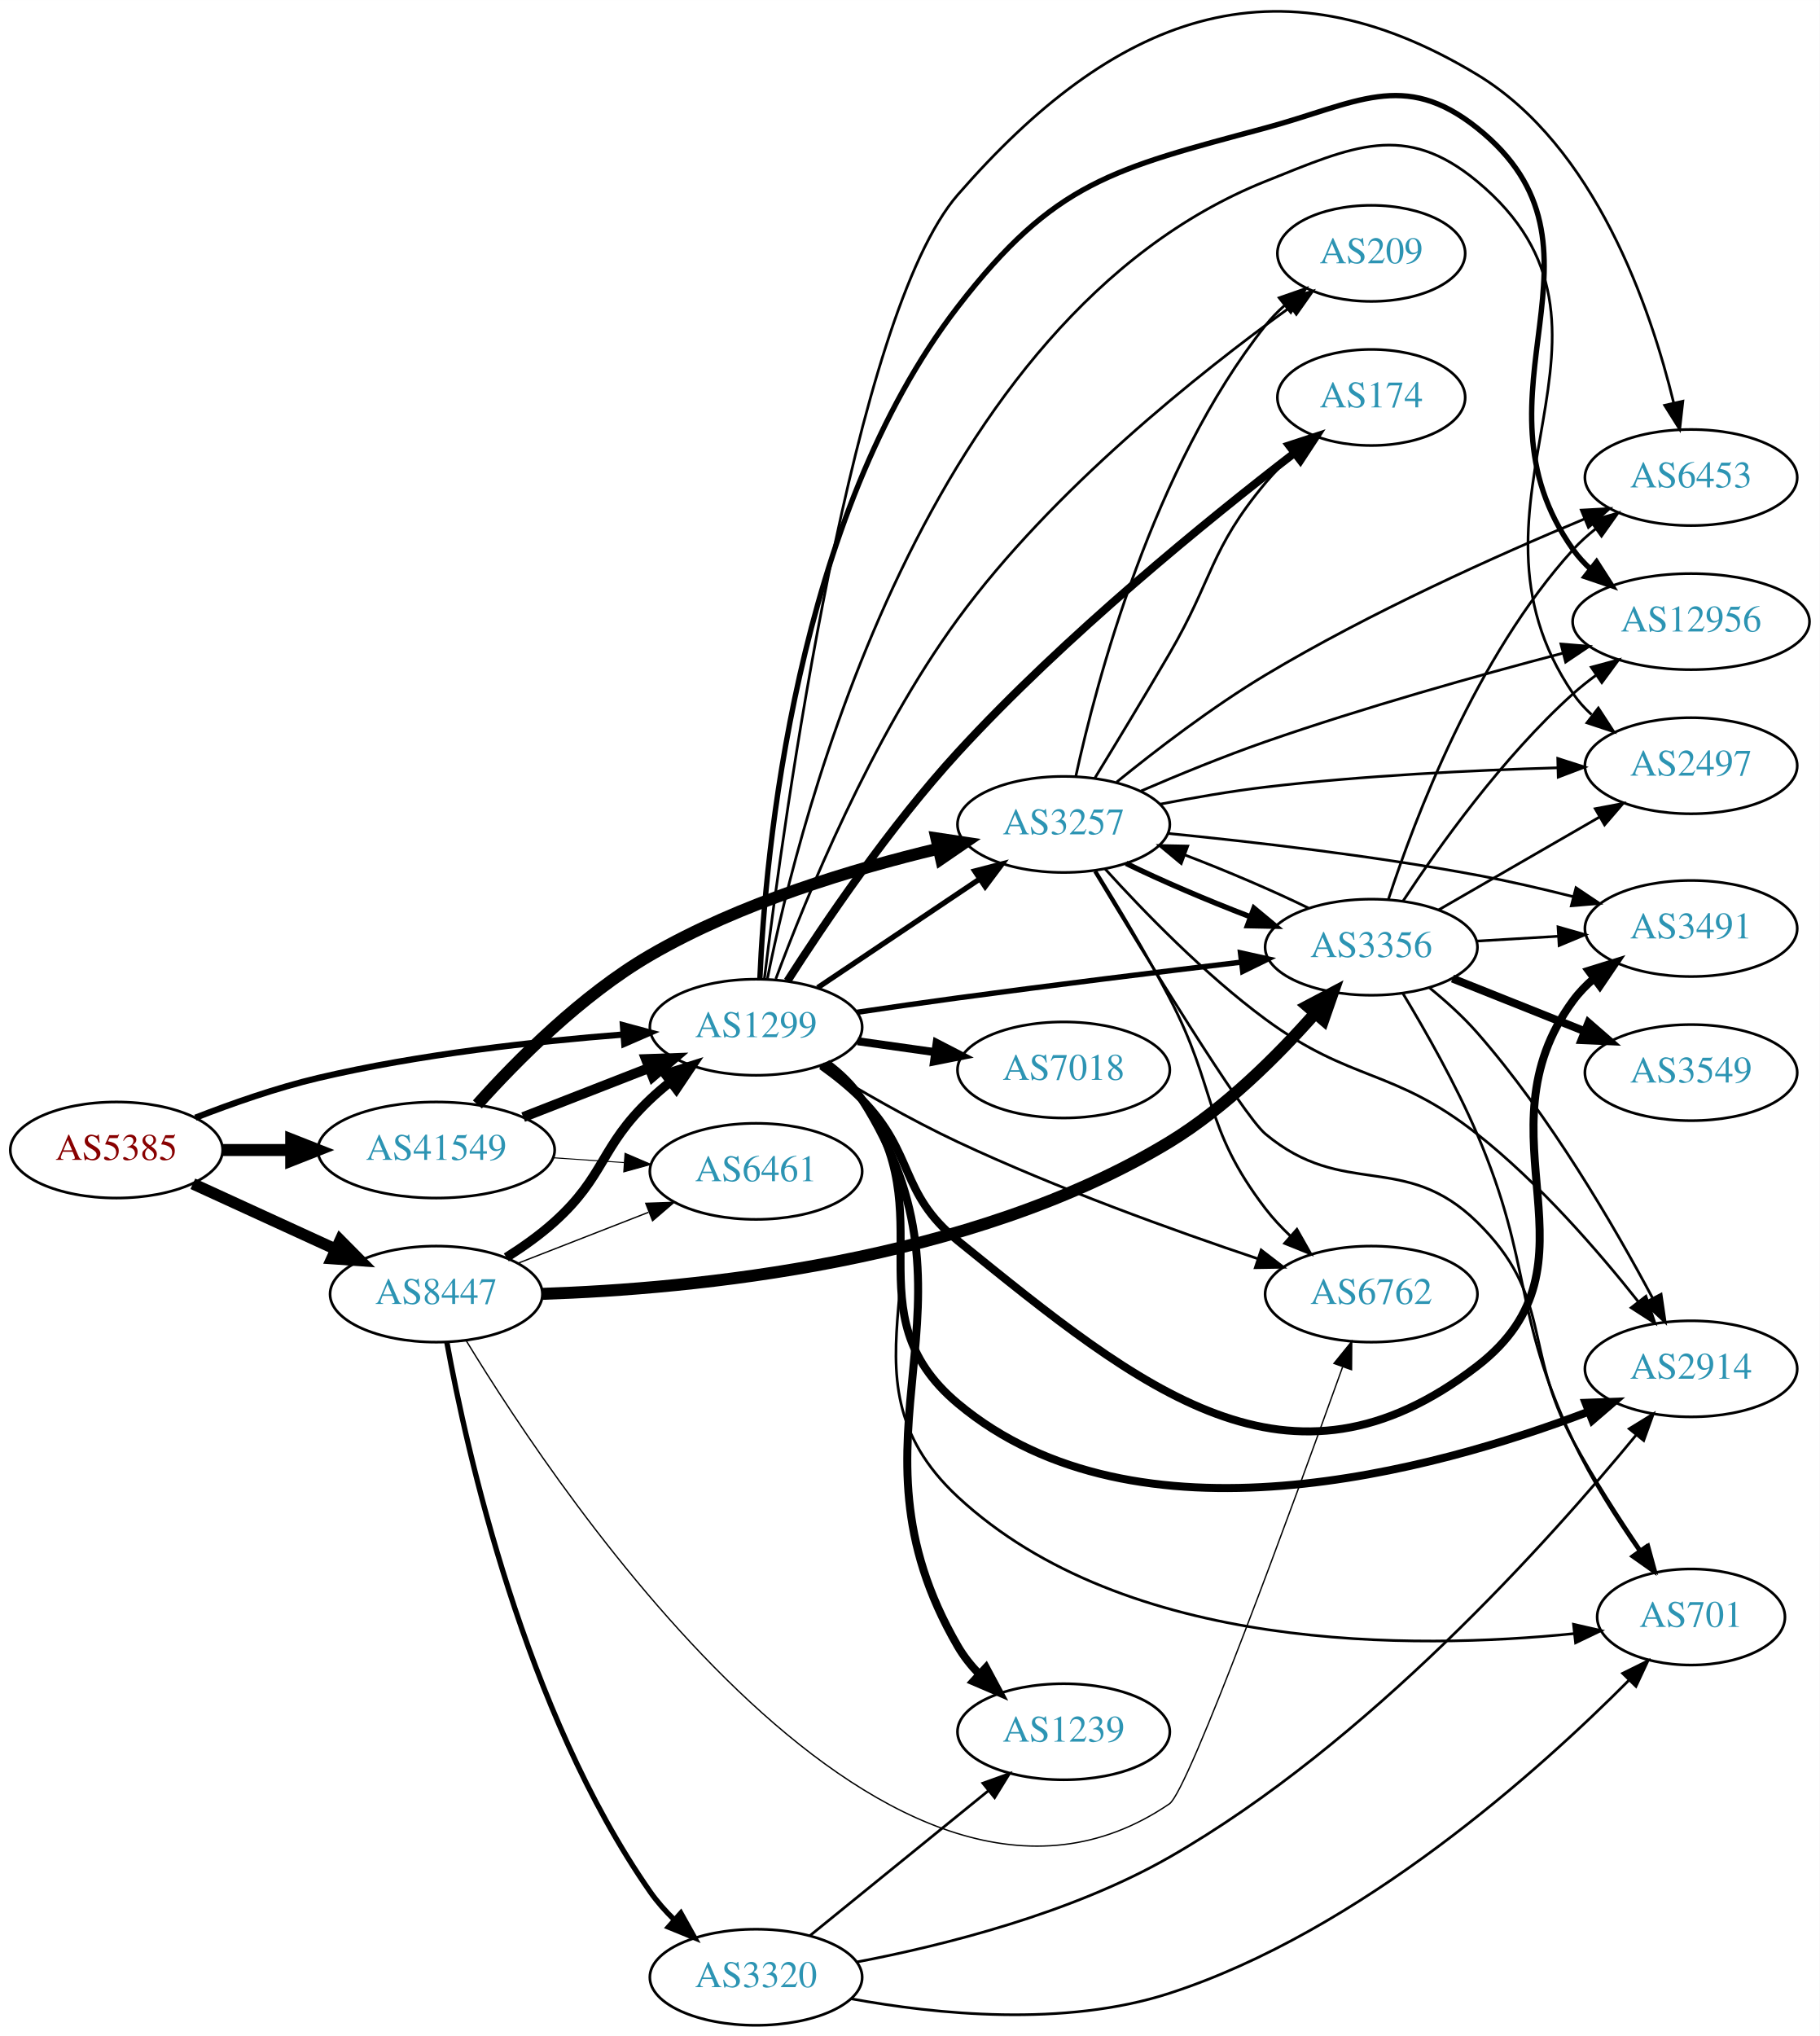
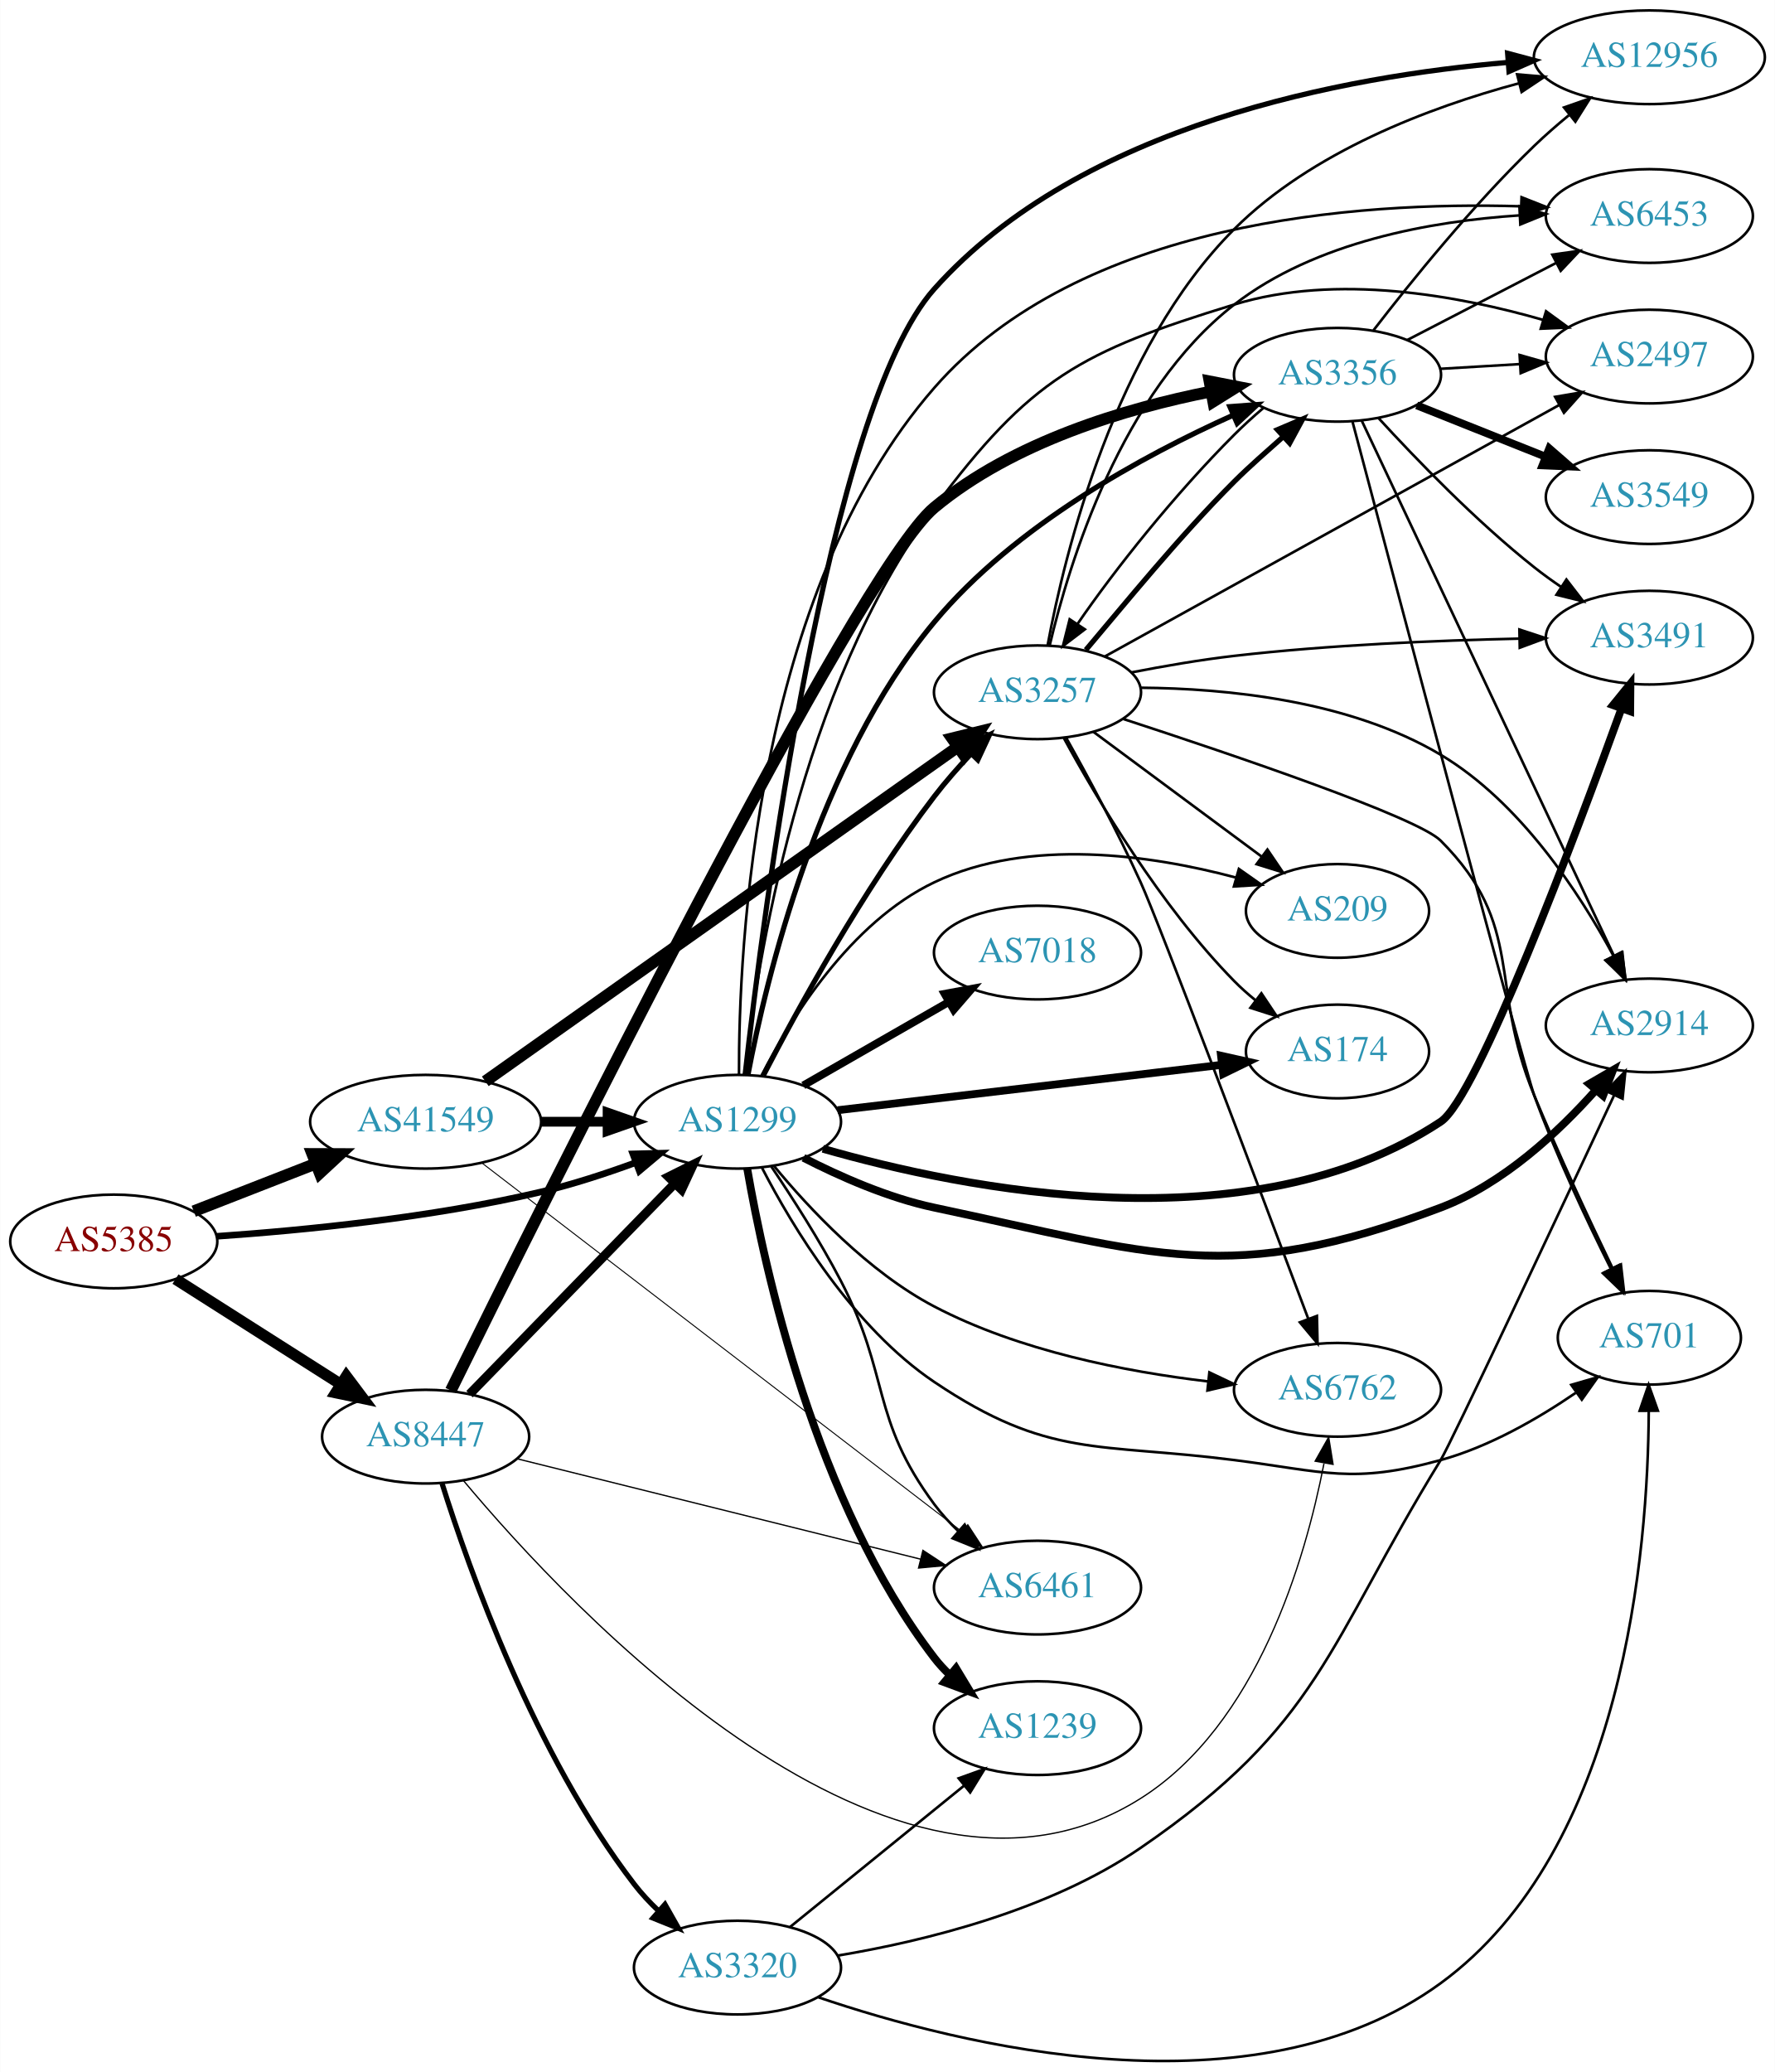
- <svg xmlns="http://www.w3.org/2000/svg" xmlns:xlink="http://www.w3.org/1999/xlink" width="682pt" height="763pt" viewBox="0.00 0.00 681.96 762.93">
-   <g id="graph0" class="graph" transform="scale(1 1) rotate(0) translate(4 758.933)">
-     <polygon fill="white" stroke="none" points="-4,4 -4,-758.933 677.956,-758.933 677.956,4 -4,4" />
+ <svg xmlns="http://www.w3.org/2000/svg" xmlns:xlink="http://www.w3.org/1999/xlink" width="682pt" height="796pt" viewBox="0.00 0.00 681.96 796.12">
+   <g id="graph0" class="graph" transform="scale(1 1) rotate(0) translate(4 792.121)">
+     <polygon fill="white" stroke="none" points="-4,4 -4,-792.121 677.956,-792.121 677.956,4 -4,4" />
    <g id="node1" class="node">
      <g id="a_node1">
        <a xlink:href="/asn/5385" xlink:title="AS5385 ~ Russmedia IT GmbH [AT]">
-           <ellipse fill="#ffffff" stroke="black" cx="39.647" cy="-328" rx="39.794" ry="18" />
-           <text text-anchor="middle" x="39.647" y="-324.3" font-family="Times,serif" font-size="14.00" fill="#880000">AS5385</text>
+           <ellipse fill="#ffffff" stroke="black" cx="39.647" cy="-315.121" rx="39.794" ry="18" />
+           <text text-anchor="middle" x="39.647" y="-311.421" font-family="Times,serif" font-size="14.00" fill="#880000">AS5385</text>
        </a>
      </g>
    </g>
    <g id="node2" class="node">
      <g id="a_node2">
        <a xlink:href="/asn/1299" xlink:title="AS1299 ~ Telia Carrier [EU]">
-           <ellipse fill="#ffffff" stroke="black" cx="279.332" cy="-374" rx="39.794" ry="18" />
-           <text text-anchor="middle" x="279.332" y="-370.3" font-family="Times,serif" font-size="14.00" fill="#2c94b3">AS1299</text>
+           <ellipse fill="#ffffff" stroke="black" cx="279.332" cy="-361.121" rx="39.794" ry="18" />
+           <text text-anchor="middle" x="279.332" y="-357.421" font-family="Times,serif" font-size="14.00" fill="#2c94b3">AS1299</text>
        </a>
      </g>
    </g>
    <g id="edge1" class="edge">
-       <path fill="none" stroke="black" stroke-width="2.348" d="M69.243,-340.102C82.948,-345.444 99.733,-351.332 115.293,-355 153.085,-363.91 196.834,-368.718 229.493,-371.266" />
-       <polygon fill="black" stroke="black" stroke-width="2.348" points="229.455,-374.773 239.685,-372.016 229.969,-367.792 229.455,-374.773" />
+       <path fill="none" stroke="black" stroke-width="2.543" d="M79.293,-317.104C112.605,-319.41 161.803,-324.246 203.685,-334.121 215.841,-336.986 228.745,-341.207 240.344,-345.464" />
+       <polygon fill="black" stroke="black" stroke-width="2.543" points="239.144,-348.752 249.735,-349.019 241.622,-342.205 239.144,-348.752" />
    </g>
    <g id="node3" class="node">
      <g id="a_node3">
        <a xlink:href="/asn/8447" xlink:title="AS8447 ~ A1 Telekom Austria AG [AT]">
-           <ellipse fill="#ffffff" stroke="black" cx="159.489" cy="-274" rx="39.794" ry="18" />
-           <text text-anchor="middle" x="159.489" y="-270.3" font-family="Times,serif" font-size="14.00" fill="#2c94b3">AS8447</text>
+           <ellipse fill="#ffffff" stroke="black" cx="159.489" cy="-240.121" rx="39.794" ry="18" />
+           <text text-anchor="middle" x="159.489" y="-236.421" font-family="Times,serif" font-size="14.00" fill="#2c94b3">AS8447</text>
        </a>
      </g>
    </g>
    <g id="edge2" class="edge">
-       <path fill="none" stroke="black" stroke-width="4.304" d="M68.275,-315.339C84.232,-308.027 104.503,-298.739 121.786,-290.819" />
-       <polygon fill="black" stroke="black" stroke-width="4.304" points="123.511,-294.171 131.033,-286.581 120.373,-287.323 123.511,-294.171" />
+       <path fill="none" stroke="black" stroke-width="4.304" d="M63.368,-300.66C81.428,-289.165 106.898,-272.955 126.937,-260.201" />
+       <polygon fill="black" stroke="black" stroke-width="4.304" points="129.021,-263.339 135.435,-254.793 124.977,-256.985 129.021,-263.339" />
    </g>
    <g id="node4" class="node">
      <g id="a_node4">
        <a xlink:href="/asn/41549" xlink:title="AS41549 ~ EWB-Cable-Network-AS [CH]">
-           <ellipse fill="#ffffff" stroke="black" cx="159.489" cy="-328" rx="44.393" ry="18" />
-           <text text-anchor="middle" x="159.489" y="-324.3" font-family="Times,serif" font-size="14.00" fill="#2c94b3">AS41549</text>
+           <ellipse fill="#ffffff" stroke="black" cx="159.489" cy="-361.121" rx="44.393" ry="18" />
+           <text text-anchor="middle" x="159.489" y="-357.421" font-family="Times,serif" font-size="14.00" fill="#2c94b3">AS41549</text>
        </a>
      </g>
    </g>
    <g id="edge3" class="edge">
-       <path fill="none" stroke="black" stroke-width="4.5" d="M79.559,-328C87.662,-328 96.337,-328 104.863,-328" />
-       <polygon fill="black" stroke="black" stroke-width="4.5" points="105.141,-331.938 115.141,-328 105.141,-324.063 105.141,-331.938" />
+       <path fill="none" stroke="black" stroke-width="4.5" d="M70.383,-326.728C84.612,-332.283 101.879,-339.023 117.344,-345.059" />
+       <polygon fill="black" stroke="black" stroke-width="4.5" points="115.949,-348.742 126.696,-348.71 118.813,-341.406 115.949,-348.742" />
    </g>
    <g id="node5" class="node">
      <g id="a_node5">
        <a xlink:href="/asn/2914" xlink:title="AS2914 ~ NTT America, Inc. [US]">
-           <ellipse fill="#ffffff" stroke="black" cx="629.76" cy="-246" rx="39.794" ry="18" />
-           <text text-anchor="middle" x="629.76" y="-242.3" font-family="Times,serif" font-size="14.00" fill="#2c94b3">AS2914</text>
+           <ellipse fill="#ffffff" stroke="black" cx="629.76" cy="-398.121" rx="39.794" ry="18" />
+           <text text-anchor="middle" x="629.76" y="-394.421" font-family="Times,serif" font-size="14.00" fill="#2c94b3">AS2914</text>
        </a>
      </g>
    </g>
    <g id="edge4" class="edge">
-       <path fill="none" stroke="black" stroke-width="3" d="M305.321,-360.162C310.394,-356.43 315.296,-352.014 318.978,-347 350.428,-304.175 314.242,-267.113 354.978,-233 421.883,-176.972 533.432,-207.889 591.327,-229.934" />
-       <polygon fill="black" stroke="black" stroke-width="3" points="590.229,-233.263 600.817,-233.653 592.783,-226.746 590.229,-233.263" />
+       <path fill="none" stroke="black" stroke-width="3" d="M304.68,-347.26C318.863,-339.989 337.371,-331.839 354.978,-328.121 439.594,-310.251 468.684,-297.5 549.564,-328.121 573.456,-337.166 594.784,-357.075 609.27,-373.357" />
+       <polygon fill="black" stroke="black" stroke-width="3" points="606.65,-375.678 615.814,-380.995 611.966,-371.124 606.65,-375.678" />
    </g>
    <g id="node6" class="node">
      <g id="a_node6">
-         <a xlink:href="/asn/2497" xlink:title="AS2497 ~ Internet Initiative Japan Inc. [JP]">
-           <ellipse fill="#ffffff" stroke="black" cx="629.76" cy="-472" rx="39.794" ry="18" />
-           <text text-anchor="middle" x="629.76" y="-468.3" font-family="Times,serif" font-size="14.00" fill="#2c94b3">AS2497</text>
+         <a xlink:href="/asn/174" xlink:title="AS174 ~ Cogent Communications [US]">
+           <ellipse fill="#ffffff" stroke="black" cx="509.918" cy="-388.121" rx="35.194" ry="18" />
+           <text text-anchor="middle" x="509.918" y="-384.421" font-family="Times,serif" font-size="14.00" fill="#2c94b3">AS174</text>
        </a>
      </g>
    </g>
    <g id="edge5" class="edge">
-       <path fill="none" stroke="black" d="M283.616,-392.257C295.502,-451.857 342.519,-639.833 470.271,-691 502.986,-704.103 522.445,-713.506 549.564,-691 616.373,-635.553 536.631,-570.717 585.564,-499 587.508,-496.151 589.862,-493.543 592.456,-491.17" />
-       <polygon fill="black" stroke="black" points="595.008,-493.622 600.79,-484.743 590.733,-488.079 595.008,-493.622" />
+       <path fill="none" stroke="black" stroke-width="3" d="M317.822,-365.549C358.308,-370.331 422.723,-377.939 465.41,-382.982" />
+       <polygon fill="black" stroke="black" stroke-width="3" points="465.159,-386.476 475.5,-384.173 465.98,-379.524 465.159,-386.476" />
    </g>
    <g id="node7" class="node">
      <g id="a_node7">
-         <a xlink:href="/asn/209" xlink:title="AS209 ~ CenturyLink Communications, LLC [US]">
-           <ellipse fill="#ffffff" stroke="black" cx="509.918" cy="-664" rx="35.194" ry="18" />
-           <text text-anchor="middle" x="509.918" y="-660.3" font-family="Times,serif" font-size="14.00" fill="#2c94b3">AS209</text>
+         <a xlink:href="/asn/1239" xlink:title="AS1239 ~ Sprint [US]">
+           <ellipse fill="#ffffff" stroke="black" cx="394.625" cy="-128.121" rx="39.794" ry="18" />
+           <text text-anchor="middle" x="394.625" y="-124.421" font-family="Times,serif" font-size="14.00" fill="#2c94b3">AS1239</text>
        </a>
      </g>
    </g>
    <g id="edge6" class="edge">
-       <path fill="none" stroke="black" d="M286.744,-392.109C297.827,-421.965 322.529,-482.626 354.978,-527 390.454,-575.513 445.658,-619.35 479.423,-643.758" />
-       <polygon fill="black" stroke="black" points="477.757,-646.869 487.931,-649.825 481.821,-641.17 477.757,-646.869" />
+       <path fill="none" stroke="black" stroke-width="3" d="M283.081,-343.104C289.652,-304.974 309.254,-214.732 354.978,-155.121 356.753,-152.807 358.782,-150.614 360.96,-148.554" />
+       <polygon fill="black" stroke="black" stroke-width="3" points="363.317,-151.147 368.789,-142.074 358.854,-145.754 363.317,-151.147" />
    </g>
    <g id="node8" class="node">
      <g id="a_node8">
-         <a xlink:href="/asn/174" xlink:title="AS174 ~ Cogent Communications [US]">
-           <ellipse fill="#ffffff" stroke="black" cx="509.918" cy="-610" rx="35.194" ry="18" />
-           <text text-anchor="middle" x="509.918" y="-606.3" font-family="Times,serif" font-size="14.00" fill="#2c94b3">AS174</text>
+         <a xlink:href="/asn/2497" xlink:title="AS2497 ~ Internet Initiative Japan Inc. [JP]">
+           <ellipse fill="#ffffff" stroke="black" cx="629.76" cy="-655.121" rx="39.794" ry="18" />
+           <text text-anchor="middle" x="629.76" y="-651.421" font-family="Times,serif" font-size="14.00" fill="#2c94b3">AS2497</text>
        </a>
      </g>
    </g>
    <g id="edge7" class="edge">
-       <path fill="none" stroke="black" stroke-width="3" d="M291.108,-391.324C304.713,-412.57 329.44,-449.181 354.978,-477 395.102,-520.707 448.854,-564.323 481.071,-589.147" />
-       <polygon fill="black" stroke="black" stroke-width="3" points="479.097,-592.044 489.167,-595.338 483.349,-586.483 479.097,-592.044" />
+       <path fill="none" stroke="black" d="M281.999,-379.219C286.679,-421.362 303.186,-527.727 354.978,-597.121 391.982,-646.7 411.121,-656.991 470.271,-675.121 509.561,-687.162 556.464,-678.565 589.004,-669.185" />
+       <polygon fill="black" stroke="black" points="590.063,-672.522 598.618,-666.271 588.033,-665.823 590.063,-672.522" />
    </g>
    <g id="node9" class="node">
      <g id="a_node9">
-         <a xlink:href="/asn/7018" xlink:title="AS7018 ~ AT&amp;T Services, Inc. [US]">
-           <ellipse fill="#ffffff" stroke="black" cx="394.625" cy="-358" rx="39.794" ry="18" />
-           <text text-anchor="middle" x="394.625" y="-354.3" font-family="Times,serif" font-size="14.00" fill="#2c94b3">AS7018</text>
+         <a xlink:href="/asn/3491" xlink:title="AS3491 ~ PCCW Global, Inc. [US]">
+           <ellipse fill="#ffffff" stroke="black" cx="629.76" cy="-547.121" rx="39.794" ry="18" />
+           <text text-anchor="middle" x="629.76" y="-543.421" font-family="Times,serif" font-size="14.00" fill="#2c94b3">AS3491</text>
        </a>
      </g>
    </g>
    <g id="edge8" class="edge">
-       <path fill="none" stroke="black" stroke-width="3" d="M317.428,-368.761C326.72,-367.449 336.811,-366.024 346.518,-364.653" />
-       <polygon fill="black" stroke="black" stroke-width="3" points="347.033,-368.115 356.445,-363.251 346.054,-361.184 347.033,-368.115" />
+       <path fill="none" stroke="black" stroke-width="3" d="M312.142,-350.739C366.012,-335.256 476.455,-312.789 549.564,-361.121 563.636,-370.423 601.238,-470.656 619.092,-519.996" />
+       <polygon fill="black" stroke="black" stroke-width="3" points="615.805,-521.2 622.486,-529.423 622.391,-518.829 615.805,-521.2" />
    </g>
    <g id="node10" class="node">
      <g id="a_node10">
-         <a xlink:href="/asn/3491" xlink:title="AS3491 ~ PCCW Global, Inc. [US]">
-           <ellipse fill="#ffffff" stroke="black" cx="629.76" cy="-411" rx="39.794" ry="18" />
-           <text text-anchor="middle" x="629.76" y="-407.3" font-family="Times,serif" font-size="14.00" fill="#2c94b3">AS3491</text>
+         <a xlink:href="/asn/12956" xlink:title="AS12956 ~ TELXIUS [ES]">
+           <ellipse fill="#ffffff" stroke="black" cx="629.76" cy="-770.121" rx="44.393" ry="18" />
+           <text text-anchor="middle" x="629.76" y="-766.421" font-family="Times,serif" font-size="14.00" fill="#2c94b3">AS12956</text>
        </a>
      </g>
    </g>
    <g id="edge9" class="edge">
-       <path fill="none" stroke="black" stroke-width="3" d="M303.897,-359.582C309.154,-355.825 314.494,-351.544 318.978,-347 338.981,-326.733 332.847,-311.919 354.978,-294 424.124,-238.014 479.111,-192.668 549.564,-247 599.418,-285.446 548.242,-333.299 585.564,-384 587.792,-387.027 590.471,-389.793 593.39,-392.301" />
-       <polygon fill="black" stroke="black" stroke-width="3" points="591.414,-395.193 601.53,-398.341 595.585,-389.572 591.414,-395.193" />
+       <path fill="none" stroke="black" stroke-width="2" d="M282.27,-379.172C289.124,-439.858 314.026,-635.281 354.978,-681.121 411.439,-744.319 513.215,-762.844 575.509,-768.148" />
+       <polygon fill="black" stroke="black" stroke-width="2" points="575.292,-771.642 585.531,-768.916 575.827,-764.662 575.292,-771.642" />
    </g>
    <g id="node11" class="node">
      <g id="a_node11">
-         <a xlink:href="/asn/1239" xlink:title="AS1239 ~ Sprint [US]">
-           <ellipse fill="#ffffff" stroke="black" cx="394.625" cy="-110" rx="39.794" ry="18" />
-           <text text-anchor="middle" x="394.625" y="-106.3" font-family="Times,serif" font-size="14.00" fill="#2c94b3">AS1239</text>
+         <a xlink:href="/asn/7018" xlink:title="AS7018 ~ AT&amp;T Services, Inc. [US]">
+           <ellipse fill="#ffffff" stroke="black" cx="394.625" cy="-426.121" rx="39.794" ry="18" />
+           <text text-anchor="middle" x="394.625" y="-422.421" font-family="Times,serif" font-size="14.00" fill="#2c94b3">AS7018</text>
        </a>
      </g>
    </g>
    <g id="edge10" class="edge">
-       <path fill="none" stroke="black" stroke-width="3" d="M305.824,-360.506C310.871,-356.756 315.635,-352.246 318.978,-347 368.695,-268.991 308.492,-221.976 354.978,-142 357.145,-138.272 359.919,-134.789 362.984,-131.596" />
-       <polygon fill="black" stroke="black" stroke-width="3" points="365.508,-134.03 370.515,-124.693 360.779,-128.87 365.508,-134.03" />
+       <path fill="none" stroke="black" stroke-width="3" d="M304.636,-375.065C320.914,-384.404 342.55,-396.817 360.412,-407.065" />
+       <polygon fill="black" stroke="black" stroke-width="3" points="358.945,-410.259 369.361,-412.199 362.429,-404.187 358.945,-410.259" />
    </g>
    <g id="node12" class="node">
      <g id="a_node12">
        <a xlink:href="/asn/701" xlink:title="AS701 ~ UUNET [US]">
-           <ellipse fill="#ffffff" stroke="black" cx="629.76" cy="-153" rx="35.194" ry="18" />
-           <text text-anchor="middle" x="629.76" y="-149.3" font-family="Times,serif" font-size="14.00" fill="#2c94b3">AS701</text>
+           <ellipse fill="#ffffff" stroke="black" cx="629.76" cy="-278.121" rx="35.194" ry="18" />
+           <text text-anchor="middle" x="629.76" y="-274.421" font-family="Times,serif" font-size="14.00" fill="#2c94b3">AS701</text>
        </a>
      </g>
    </g>
    <g id="edge11" class="edge">
-       <path fill="none" stroke="black" d="M305.58,-360.345C310.64,-356.604 315.471,-352.137 318.978,-347 357.391,-290.734 305.052,-244.355 354.978,-198 417.916,-139.564 525.988,-140.698 585.796,-146.769" />
-       <polygon fill="black" stroke="black" points="585.701,-150.28 596.026,-147.905 586.474,-143.323 585.701,-150.28" />
+       <path fill="none" stroke="black" d="M288.773,-343.389C300.454,-320.795 323.698,-282.158 354.978,-261.121 398.914,-231.572 417.752,-237.842 470.271,-231.121 505.227,-226.647 515.579,-221.795 549.564,-231.121 568.206,-236.236 586.904,-247.003 601.448,-256.942" />
+       <polygon fill="black" stroke="black" points="599.749,-260.029 609.928,-262.966 603.802,-254.322 599.749,-260.029" />
    </g>
    <g id="node13" class="node">
      <g id="a_node13">
-         <a xlink:href="/asn/6453" xlink:title="AS6453 ~ TATA COMMUNICATIONS (AMERICA) INC [US]">
-           <ellipse fill="#ffffff" stroke="black" cx="629.76" cy="-580" rx="39.794" ry="18" />
-           <text text-anchor="middle" x="629.76" y="-576.3" font-family="Times,serif" font-size="14.00" fill="#2c94b3">AS6453</text>
+         <a xlink:href="/asn/3257" xlink:title="AS3257 ~ GTT [DE]">
+           <ellipse fill="#ffffff" stroke="black" cx="394.625" cy="-526.121" rx="39.794" ry="18" />
+           <text text-anchor="middle" x="394.625" y="-522.421" font-family="Times,serif" font-size="14.00" fill="#2c94b3">AS3257</text>
        </a>
      </g>
    </g>
    <g id="edge12" class="edge">
-       <path fill="none" stroke="black" d="M282.436,-391.971C289.728,-451.476 315.645,-640.86 354.978,-686 413.292,-752.924 473.607,-776.932 549.564,-731 593.829,-704.232 614.565,-643.648 623.268,-607.887" />
-       <polygon fill="black" stroke="black" points="626.694,-608.607 625.505,-598.079 619.869,-607.051 626.694,-608.607" />
+       <path fill="none" stroke="black" stroke-width="2" d="M289.282,-378.912C302.226,-403.916 327.633,-450.392 354.978,-486.121 359.237,-491.685 364.186,-497.308 369.092,-502.51" />
+       <polygon fill="black" stroke="black" stroke-width="2" points="366.681,-505.051 376.165,-509.775 371.697,-500.168 366.681,-505.051" />
    </g>
    <g id="node14" class="node">
      <g id="a_node14">
-         <a xlink:href="/asn/3257" xlink:title="AS3257 ~ GTT [DE]">
-           <ellipse fill="#ffffff" stroke="black" cx="394.625" cy="-450" rx="39.794" ry="18" />
-           <text text-anchor="middle" x="394.625" y="-446.3" font-family="Times,serif" font-size="14.00" fill="#2c94b3">AS3257</text>
+         <a xlink:href="/asn/6461" xlink:title="AS6461 ~ ZAYO-6461 [US]">
+           <ellipse fill="#ffffff" stroke="black" cx="394.625" cy="-182.121" rx="39.794" ry="18" />
+           <text text-anchor="middle" x="394.625" y="-178.421" font-family="Times,serif" font-size="14.00" fill="#2c94b3">AS6461</text>
        </a>
      </g>
    </g>
    <g id="edge13" class="edge">
-       <path fill="none" stroke="black" stroke-width="2" d="M302.445,-388.834C319.756,-400.447 344.025,-416.727 363.173,-429.572" />
-       <polygon fill="black" stroke="black" stroke-width="2" points="361.313,-432.539 371.567,-435.203 365.213,-426.726 361.313,-432.539" />
+       <path fill="none" stroke="black" d="M292.297,-343.966C300.375,-331.989 310.98,-315.462 318.978,-300.121 338.134,-263.378 330.305,-247.41 354.978,-214.121 357.677,-210.479 360.875,-206.996 364.258,-203.757" />
+       <polygon fill="black" stroke="black" points="366.64,-206.324 371.838,-197.091 362.017,-201.067 366.64,-206.324" />
    </g>
    <g id="node15" class="node">
      <g id="a_node15">
-         <a xlink:href="/asn/12956" xlink:title="AS12956 ~ TELXIUS [ES]">
-           <ellipse fill="#ffffff" stroke="black" cx="629.76" cy="-526" rx="44.393" ry="18" />
-           <text text-anchor="middle" x="629.76" y="-522.3" font-family="Times,serif" font-size="14.00" fill="#2c94b3">AS12956</text>
+         <a xlink:href="/asn/209" xlink:title="AS209 ~ CenturyLink Communications, LLC [US]">
+           <ellipse fill="#ffffff" stroke="black" cx="509.918" cy="-442.121" rx="35.194" ry="18" />
+           <text text-anchor="middle" x="509.918" y="-438.421" font-family="Times,serif" font-size="14.00" fill="#2c94b3">AS209</text>
        </a>
      </g>
    </g>
    <g id="edge14" class="edge">
-       <path fill="none" stroke="black" stroke-width="2" d="M280.774,-392.137C282.794,-438.796 293.935,-564.866 354.978,-644 391.176,-690.926 413.047,-695.58 470.271,-711 504.299,-720.169 522.015,-732.978 549.564,-711 605.865,-666.084 543.829,-611.697 585.564,-553 587.46,-550.333 589.711,-547.873 592.173,-545.616" />
-       <polygon fill="black" stroke="black" stroke-width="2" points="594.337,-548.367 600.056,-539.449 590.023,-542.854 594.337,-548.367" />
+       <path fill="none" stroke="black" d="M288.456,-378.653C299.795,-400.758 322.668,-437.728 354.978,-453.121 391.429,-470.485 438.306,-463.595 470.705,-454.989" />
+       <polygon fill="black" stroke="black" points="472.016,-458.255 480.684,-452.162 470.109,-451.52 472.016,-458.255" />
    </g>
    <g id="node16" class="node">
      <g id="a_node16">
-         <a xlink:href="/asn/3356" xlink:title="AS3356 ~ Level 3 Parent, LLC [US]">
-           <ellipse fill="#ffffff" stroke="black" cx="509.918" cy="-404" rx="39.794" ry="18" />
-           <text text-anchor="middle" x="509.918" y="-400.3" font-family="Times,serif" font-size="14.00" fill="#2c94b3">AS3356</text>
+         <a xlink:href="/asn/6453" xlink:title="AS6453 ~ TATA COMMUNICATIONS (AMERICA) INC [US]">
+           <ellipse fill="#ffffff" stroke="black" cx="629.76" cy="-709.121" rx="39.794" ry="18" />
+           <text text-anchor="middle" x="629.76" y="-705.421" font-family="Times,serif" font-size="14.00" fill="#2c94b3">AS6453</text>
        </a>
      </g>
    </g>
    <g id="edge15" class="edge">
-       <path fill="none" stroke="black" stroke-width="2" d="M317.136,-379.599C329.187,-381.385 342.646,-383.331 354.978,-385 390.426,-389.799 430.535,-394.733 460.924,-398.37" />
-       <polygon fill="black" stroke="black" stroke-width="2" points="460.899,-401.892 471.243,-399.601 461.728,-394.941 460.899,-401.892" />
+       <path fill="none" stroke="black" d="M279.914,-379.125C279.755,-427.85 285.88,-563.944 354.978,-643.121 411.048,-707.369 517.796,-714.708 580.144,-712.86" />
+       <polygon fill="black" stroke="black" points="580.644,-716.343 590.5,-712.456 580.371,-709.349 580.644,-716.343" />
    </g>
    <g id="node17" class="node">
      <g id="a_node17">
-         <a xlink:href="/asn/6762" xlink:title="AS6762 ~ TELECOM ITALIA SPARKLE S.p.A. [IT]">
-           <ellipse fill="#ffffff" stroke="black" cx="509.918" cy="-274" rx="39.794" ry="18" />
-           <text text-anchor="middle" x="509.918" y="-270.3" font-family="Times,serif" font-size="14.00" fill="#2c94b3">AS6762</text>
+         <a xlink:href="/asn/3356" xlink:title="AS3356 ~ Level 3 Parent, LLC [US]">
+           <ellipse fill="#ffffff" stroke="black" cx="509.918" cy="-648.121" rx="39.794" ry="18" />
+           <text text-anchor="middle" x="509.918" y="-644.421" font-family="Times,serif" font-size="14.00" fill="#2c94b3">AS3356</text>
        </a>
      </g>
    </g>
    <g id="edge16" class="edge">
-       <path fill="none" stroke="black" d="M303.326,-359.409C317.817,-350.555 337.105,-339.384 354.978,-331 391.996,-313.635 435.872,-297.831 467.293,-287.292" />
-       <polygon fill="black" stroke="black" points="468.643,-290.532 477.032,-284.06 466.439,-283.888 468.643,-290.532" />
-     </g>
-     <g id="edge19" class="edge">
-       <path fill="none" stroke="black" stroke-width="3.5" d="M185.757,-287.741C191.925,-291.636 198.294,-296.149 203.685,-301 222.984,-318.365 220.837,-329.147 239.685,-347 242.062,-349.251 244.64,-351.458 247.297,-353.58" />
-       <polygon fill="black" stroke="black" stroke-width="3.5" points="245.289,-356.448 255.389,-359.647 249.488,-350.848 245.289,-356.448" />
-     </g>
-     <g id="edge18" class="edge">
-       <path fill="none" stroke="black" stroke-width="4.5" d="M199.274,-274.098C255.165,-275.916 359.807,-285.723 434.271,-331 455.242,-343.751 474.911,-363.435 488.789,-379.151" />
-       <polygon fill="black" stroke="black" stroke-width="4.5" points="485.989,-381.934 495.495,-386.95 491.961,-376.8 485.989,-381.934" />
-     </g>
-     <g id="edge17" class="edge">
-       <path fill="none" stroke="black" stroke-width="0.5" d="M170.631,-256.708C206.482,-197.771 330.651,-12.244 434.271,-83 441.403,-87.87 480.618,-195.115 499.176,-246.724" />
-       <polygon fill="black" stroke="black" stroke-width="0.5" points="495.925,-248.027 502.596,-256.257 502.513,-245.663 495.925,-248.027" />
+       <path fill="none" stroke="black" stroke-width="2" d="M283.372,-379.219C290.298,-415.751 310.239,-499.39 354.978,-553.121 385.929,-590.292 435.359,-617.123 469.829,-632.601" />
+       <polygon fill="black" stroke="black" stroke-width="2" points="468.562,-635.867 479.127,-636.665 471.365,-629.453 468.562,-635.867" />
    </g>
    <g id="node18" class="node">
      <g id="a_node18">
-         <a xlink:href="/asn/3320" xlink:title="AS3320 ~ DTAG [DE]">
-           <ellipse fill="#ffffff" stroke="black" cx="279.332" cy="-18" rx="39.794" ry="18" />
-           <text text-anchor="middle" x="279.332" y="-14.3" font-family="Times,serif" font-size="14.00" fill="#2c94b3">AS3320</text>
-         </a>
-       </g>
+         <a xlink:href="/asn/6762" xlink:title="AS6762 ~ TELECOM ITALIA SPARKLE S.p.A. [IT]">
+           <ellipse fill="#ffffff" stroke="black" cx="509.918" cy="-258.121" rx="39.794" ry="18" />
+           <text text-anchor="middle" x="509.918" y="-254.421" font-family="Times,serif" font-size="14.00" fill="#2c94b3">AS6762</text>
+         </a>
+       </g>
+     </g>
+     <g id="edge17" class="edge">
+       <path fill="none" stroke="black" d="M293.257,-344.259C306.809,-327.816 329.631,-303.403 354.978,-290.121 387.563,-273.046 428.501,-265.081 459.968,-261.365" />
+       <polygon fill="black" stroke="black" points="460.681,-264.809 470.25,-260.261 459.934,-257.849 460.681,-264.809" />
+     </g>
+     <g id="edge18" class="edge">
+       <path fill="none" stroke="black" stroke-width="3.5" d="M176.382,-256.439C196.676,-277.278 231.946,-313.492 255.215,-337.385" />
+       <polygon fill="black" stroke="black" stroke-width="3.5" points="252.83,-339.952 262.314,-344.674 257.845,-335.068 252.83,-339.952" />
+     </g>
+     <g id="edge21" class="edge">
+       <path fill="none" stroke="black" stroke-width="0.5" d="M194.889,-231.562C235.986,-221.338 304.806,-204.217 349.708,-193.046" />
+       <polygon fill="black" stroke="black" stroke-width="0.5" points="350.604,-196.43 359.463,-190.619 348.914,-189.637 350.604,-196.43" />
+     </g>
+     <g id="edge19" class="edge">
+       <path fill="none" stroke="black" stroke-width="4.5" d="M169.174,-257.843C202.946,-326.49 325.121,-572.312 354.978,-597.121 385.298,-622.313 428.501,-635.204 461.425,-641.714" />
+       <polygon fill="black" stroke="black" stroke-width="4.5" points="460.738,-645.591 471.287,-643.536 462.169,-637.848 460.738,-645.591" />
    </g>
    <g id="edge20" class="edge">
-       <path fill="none" stroke="black" stroke-width="2" d="M163.475,-255.943C170.795,-215.818 192.576,-117.471 239.685,-50 242.28,-46.284 245.416,-42.756 248.767,-39.494" />
-       <polygon fill="black" stroke="black" stroke-width="2" points="251.152,-42.057 256.318,-32.807 246.511,-36.817 251.152,-42.057" />
+       <path fill="none" stroke="black" stroke-width="0.5" d="M174.079,-223.176C214.852,-174.427 339.183,-41.042 434.271,-101.121 479.091,-129.438 497.548,-192.815 504.719,-229.805" />
+       <polygon fill="black" stroke="black" stroke-width="0.5" points="501.323,-230.7 506.527,-239.928 508.214,-229.469 501.323,-230.7" />
    </g>
    <g id="node19" class="node">
      <g id="a_node19">
-         <a xlink:href="/asn/6461" xlink:title="AS6461 ~ ZAYO-6461 [US]">
-           <ellipse fill="#ffffff" stroke="black" cx="279.332" cy="-320" rx="39.794" ry="18" />
-           <text text-anchor="middle" x="279.332" y="-316.3" font-family="Times,serif" font-size="14.00" fill="#2c94b3">AS6461</text>
-         </a>
-       </g>
-     </g>
-     <g id="edge21" class="edge">
-       <path fill="none" stroke="black" stroke-width="0.5" d="M190.226,-285.608C205.019,-291.382 223.097,-298.439 239.018,-304.654" />
-       <polygon fill="black" stroke="black" stroke-width="0.5" points="238.016,-308.02 248.604,-308.396 240.562,-301.499 238.016,-308.02" />
+         <a xlink:href="/asn/3320" xlink:title="AS3320 ~ DTAG [DE]">
+           <ellipse fill="#ffffff" stroke="black" cx="279.332" cy="-36.12" rx="39.794" ry="18" />
+           <text text-anchor="middle" x="279.332" y="-32.42" font-family="Times,serif" font-size="14.00" fill="#2c94b3">AS3320</text>
+         </a>
+       </g>
+     </g>
+     <g id="edge22" class="edge">
+       <path fill="none" stroke="black" stroke-width="2" d="M165.812,-222.114C176.168,-189.145 201.418,-117.903 239.685,-68.121 242.447,-64.527 245.683,-61.072 249.086,-57.849" />
+       <polygon fill="black" stroke="black" stroke-width="2" points="251.466,-60.417 256.683,-51.196 246.854,-55.151 251.466,-60.417" />
+     </g>
+     <g id="edge35" class="edge">
+       <path fill="none" stroke="black" stroke-width="3.75" d="M203.7,-361.121C212.013,-361.121 220.775,-361.121 229.258,-361.121" />
+       <polygon fill="black" stroke="black" stroke-width="3.75" points="229.416,-364.621 239.416,-361.121 229.416,-357.621 229.416,-364.621" />
    </g>
    <g id="edge34" class="edge">
-       <path fill="none" stroke="black" stroke-width="3.75" d="M192.069,-340.327C206.498,-345.96 223.737,-352.689 238.999,-358.646" />
-       <polygon fill="black" stroke="black" stroke-width="3.75" points="238.104,-362.054 248.692,-362.43 240.65,-355.534 238.104,-362.054" />
-     </g>
-     <g id="edge33" class="edge">
-       <path fill="none" stroke="black" stroke-width="4.5" d="M174.911,-345.065C189.654,-361.519 213.979,-386.061 239.685,-401 273.382,-420.583 315.855,-433.344 347.647,-440.919" />
-       <polygon fill="black" stroke="black" stroke-width="4.5" points="346.942,-444.797 357.569,-443.198 348.705,-437.122 346.942,-444.797" />
-     </g>
-     <g id="edge35" class="edge">
-       <path fill="none" stroke="black" stroke-width="0.375" d="M203.366,-325.089C211.975,-324.505 221.078,-323.887 229.861,-323.291" />
-       <polygon fill="black" stroke="black" stroke-width="0.375" points="230.236,-326.773 239.976,-322.604 229.762,-319.789 230.236,-326.773" />
+       <path fill="none" stroke="black" stroke-width="4.5" d="M182.422,-376.643C224.465,-406.399 316.435,-471.49 363.929,-505.104" />
+       <polygon fill="black" stroke="black" stroke-width="4.5" points="361.82,-508.435 372.257,-510.998 366.37,-502.007 361.82,-508.435" />
+     </g>
+     <g id="edge36" class="edge">
+       <path fill="none" stroke="black" stroke-width="0.375" d="M181.178,-345.235C223.124,-313.03 318.214,-240.02 365.64,-203.607" />
+       <polygon fill="black" stroke="black" stroke-width="0.375" points="367.845,-206.327 373.645,-197.461 363.582,-200.774 367.845,-206.327" />
+     </g>
+     <g id="edge37" class="edge">
+       <path fill="none" stroke="black" d="M434.364,-527.87C467.223,-527.619 514.476,-523.025 549.564,-502.121 580.029,-483.97 602.809,-449.23 615.936,-424.915" />
+       <polygon fill="black" stroke="black" points="619.143,-426.333 620.648,-415.846 612.931,-423.106 619.143,-426.333" />
+     </g>
+     <g id="edge39" class="edge">
+       <path fill="none" stroke="black" d="M404.761,-508.522C417.366,-485.337 441.791,-444.112 470.271,-415.121 472.755,-412.592 475.505,-410.146 478.36,-407.827" />
+       <polygon fill="black" stroke="black" points="480.662,-410.475 486.548,-401.665 476.453,-404.881 480.662,-410.475" />
+     </g>
+     <g id="edge41" class="edge">
+       <path fill="none" stroke="black" d="M420.574,-539.926C462.642,-563.203 547.714,-610.276 595.05,-636.468" />
+       <polygon fill="black" stroke="black" points="593.545,-639.635 603.99,-641.415 596.935,-633.51 593.545,-639.635" />
    </g>
    <g id="edge38" class="edge">
-       <path fill="none" stroke="black" d="M410.206,-433.272C424.483,-417.523 447.37,-393.894 470.271,-377 502.532,-353.201 518.078,-358.815 549.564,-334 572.802,-315.686 594.948,-290.142 609.882,-271.291" />
-       <polygon fill="black" stroke="black" points="612.836,-273.193 616.214,-263.151 607.311,-268.895 612.836,-273.193" />
-     </g>
-     <g id="edge36" class="edge">
-       <path fill="none" stroke="black" d="M430.788,-457.605C443.208,-460.023 457.308,-462.464 470.271,-464 506.773,-468.324 548.276,-470.314 579.652,-471.228" />
-       <polygon fill="black" stroke="black" points="579.794,-474.733 589.883,-471.499 579.979,-467.736 579.794,-474.733" />
+       <path fill="none" stroke="black" d="M430.783,-533.772C443.202,-536.193 457.303,-538.626 470.271,-540.121 506.776,-544.329 548.278,-546.052 579.654,-546.737" />
+       <polygon fill="black" stroke="black" points="579.819,-550.241 589.884,-546.932 579.953,-543.242 579.819,-550.241" />
+     </g>
+     <g id="edge45" class="edge">
+       <path fill="none" stroke="black" d="M398.54,-544.306C405.109,-579.66 424.245,-658.209 470.271,-704.121 500.041,-733.816 545.13,-750.826 579.614,-760.113" />
+       <polygon fill="black" stroke="black" points="578.935,-763.552 589.491,-762.643 580.672,-756.771 578.935,-763.552" />
+     </g>
+     <g id="edge40" class="edge">
+       <path fill="none" stroke="black" d="M427.652,-515.854C470.081,-502.014 540.633,-478.074 549.564,-469.121 582.332,-436.268 567.775,-413.977 585.564,-371.121 594.936,-348.542 606.682,-323.427 615.559,-304.993" />
+       <polygon fill="black" stroke="black" points="618.825,-306.28 620.037,-295.755 612.526,-303.227 618.825,-306.28" />
+     </g>
+     <g id="edge43" class="edge">
+       <path fill="none" stroke="black" d="M416.141,-510.909C434.219,-497.505 460.722,-477.855 480.777,-462.985" />
+       <polygon fill="black" stroke="black" points="482.986,-465.705 488.934,-456.937 478.816,-460.082 482.986,-465.705" />
+     </g>
+     <g id="edge44" class="edge">
+       <path fill="none" stroke="black" d="M399.284,-544.014C406.74,-575.692 426.804,-641.466 470.271,-675.121 501.427,-699.243 545.912,-707.149 579.827,-709.362" />
+       <polygon fill="black" stroke="black" points="579.821,-712.866 589.986,-709.877 580.176,-705.875 579.821,-712.866" />
    </g>
    <g id="edge42" class="edge">
-       <path fill="none" stroke="black" d="M399.165,-467.967C406.886,-503.458 428.029,-583.724 470.271,-637 472.356,-639.629 474.764,-642.109 477.339,-644.42" />
-       <polygon fill="black" stroke="black" points="475.397,-647.347 485.405,-650.824 479.75,-641.865 475.397,-647.347" />
-     </g>
-     <g id="edge40" class="edge">
-       <path fill="none" stroke="black" d="M406.268,-467.298C414.113,-480.127 424.988,-498.077 434.271,-514 450.708,-542.194 449.352,-552.951 470.271,-578 473.387,-581.732 476.982,-585.357 480.698,-588.746" />
-       <polygon fill="black" stroke="black" points="478.51,-591.48 488.382,-595.325 483.063,-586.163 478.51,-591.48" />
-     </g>
-     <g id="edge41" class="edge">
-       <path fill="none" stroke="black" d="M433.785,-446.625C465.061,-443.539 510.391,-438.334 549.564,-431 561.315,-428.8 573.915,-425.88 585.531,-422.953" />
-       <polygon fill="black" stroke="black" points="586.63,-426.284 595.439,-420.396 584.882,-419.506 586.63,-426.284" />
-     </g>
-     <g id="edge39" class="edge">
-       <path fill="none" stroke="black" d="M406.211,-432.3C424.654,-401.661 461.546,-341.299 470.271,-334 499.547,-309.506 522.313,-327.729 549.564,-301 577.979,-273.129 566.601,-253.994 585.564,-219 593.124,-205.049 602.691,-190.205 610.898,-178.135" />
-       <polygon fill="black" stroke="black" points="613.789,-180.108 616.586,-169.889 608.026,-176.134 613.789,-180.108" />
-     </g>
-     <g id="edge44" class="edge">
-       <path fill="none" stroke="black" d="M414.498,-465.887C429.146,-477.782 450.264,-494.001 470.271,-506 509.38,-529.455 557.145,-550.857 589.952,-564.543" />
-       <polygon fill="black" stroke="black" points="588.628,-567.783 599.207,-568.365 591.3,-561.313 588.628,-567.783" />
-     </g>
-     <g id="edge45" class="edge">
-       <path fill="none" stroke="black" d="M423.681,-462.565C437.553,-468.542 454.634,-475.554 470.271,-481 507.198,-493.86 549.881,-505.818 581.643,-514.17" />
-       <polygon fill="black" stroke="black" points="580.991,-517.617 591.55,-516.751 582.756,-510.843 580.991,-517.617" />
-     </g>
-     <g id="edge43" class="edge">
-       <path fill="none" stroke="black" stroke-width="2" d="M418.008,-435.408C431.252,-428.922 448.498,-421.55 464.405,-415.463" />
-       <polygon fill="black" stroke="black" stroke-width="2" points="465.938,-418.627 474.088,-411.858 463.496,-412.067 465.938,-418.627" />
-     </g>
-     <g id="edge37" class="edge">
-       <path fill="none" stroke="black" d="M406.649,-432.638C414.684,-419.711 425.629,-401.519 434.271,-385 452.157,-350.811 446.816,-336.637 470.271,-306 473.026,-302.401 476.258,-298.943 479.659,-295.718" />
-       <polygon fill="black" stroke="black" points="482.039,-298.286 487.254,-289.063 477.426,-293.021 482.039,-298.286" />
-     </g>
-     <g id="edge22" class="edge">
-       <path fill="none" stroke="black" d="M531.67,-388.845C537.801,-383.851 544.279,-378.024 549.564,-372 576.881,-340.865 601.042,-299.313 615.287,-272.601" />
-       <polygon fill="black" stroke="black" points="618.527,-273.959 620.074,-263.478 612.329,-270.707 618.527,-273.959" />
+       <path fill="none" stroke="black" stroke-width="2" d="M413.218,-542.407C427.682,-559.484 449.162,-586.028 470.271,-607.121 476.077,-612.922 482.844,-618.787 489.078,-624.333" />
+       <polygon fill="black" stroke="black" stroke-width="2" points="486.826,-627.015 496.578,-631.157 491.537,-621.838 486.826,-627.015" />
+     </g>
+     <g id="edge46" class="edge">
+       <path fill="none" stroke="black" d="M405.605,-508.719C413.794,-494.113 425.437,-472.575 434.271,-453.121 441.475,-437.256 479.959,-335.241 498.677,-285.42" />
+       <polygon fill="black" stroke="black" points="502.009,-286.504 502.248,-275.912 495.456,-284.043 502.009,-286.504" />
+     </g>
+     <g id="edge28" class="edge">
+       <path fill="none" stroke="black" d="M519.204,-630.541C539.531,-587.418 591.964,-476.182 616.17,-424.829" />
+       <polygon fill="black" stroke="black" points="619.385,-426.218 620.483,-415.681 613.053,-423.234 619.385,-426.218" />
+     </g>
+     <g id="edge27" class="edge">
+       <path fill="none" stroke="black" d="M549.504,-650.413C559.27,-650.993 569.887,-651.623 580.081,-652.229" />
+       <polygon fill="black" stroke="black" points="579.897,-655.724 590.087,-652.823 580.313,-648.736 579.897,-655.724" />
+     </g>
+     <g id="edge24" class="edge">
+       <path fill="none" stroke="black" d="M525.697,-631.46C540.118,-615.711 563.105,-591.908 585.564,-574.121 588.84,-571.526 592.378,-568.97 595.97,-566.525" />
+       <polygon fill="black" stroke="black" points="597.885,-569.455 604.351,-561.061 594.062,-563.591 597.885,-569.455" />
+     </g>
+     <g id="edge25" class="edge">
+       <path fill="none" stroke="black" d="M523.745,-665.212C537.928,-683.616 561.91,-713.318 585.564,-736.121 589.687,-740.095 594.25,-744.074 598.82,-747.837" />
+       <polygon fill="black" stroke="black" points="596.961,-750.831 606.961,-754.33 601.326,-745.358 596.961,-750.831" />
+     </g>
+     <g id="edge26" class="edge">
+       <path fill="none" stroke="black" d="M515.696,-630.049C531.447,-570.528 580.986,-383.699 585.564,-371.121 593.924,-348.148 605.744,-323.062 614.907,-304.739" />
+       <polygon fill="black" stroke="black" points="618.157,-306.069 619.554,-295.567 611.913,-302.905 618.157,-306.069" />
    </g>
    <g id="edge29" class="edge">
-       <path fill="none" stroke="black" d="M535.049,-417.925C552.488,-427.988 576.262,-441.707 595.5,-452.808" />
-       <polygon fill="black" stroke="black" points="593.845,-455.893 604.256,-457.86 597.344,-449.83 593.845,-455.893" />
-     </g>
-     <g id="edge26" class="edge">
-       <path fill="none" stroke="black" d="M549.504,-406.292C559.27,-406.872 569.887,-407.503 580.081,-408.108" />
-       <polygon fill="black" stroke="black" points="579.897,-411.604 590.087,-408.703 580.313,-404.616 579.897,-411.604" />
-     </g>
-     <g id="edge23" class="edge">
-       <path fill="none" stroke="black" d="M521.78,-386.657C530.149,-372.784 541.598,-352.637 549.564,-334 570.613,-284.753 562.682,-267.423 585.564,-219 592.344,-204.653 601.836,-189.772 610.196,-177.78" />
-       <polygon fill="black" stroke="black" points="613.069,-179.78 616.029,-169.607 607.371,-175.714 613.069,-179.78" />
-     </g>
-     <g id="edge24" class="edge">
-       <path fill="none" stroke="black" d="M516.327,-421.917C526.105,-451.925 549.15,-512.984 585.564,-553 588.094,-555.78 590.974,-558.381 594.019,-560.786" />
-       <polygon fill="black" stroke="black" points="592.153,-563.753 602.335,-566.682 596.201,-558.043 592.153,-563.753" />
-     </g>
-     <g id="edge27" class="edge">
-       <path fill="none" stroke="black" d="M486.437,-418.64C473.222,-425.107 456.045,-432.447 440.193,-438.516" />
-       <polygon fill="black" stroke="black" points="438.69,-435.341 430.541,-442.111 441.133,-441.9 438.69,-435.341" />
-     </g>
-     <g id="edge28" class="edge">
-       <path fill="none" stroke="black" d="M521.783,-421.252C535.106,-441.5 559.189,-475.315 585.564,-499 588.21,-501.377 591.091,-503.673 594.068,-505.855" />
-       <polygon fill="black" stroke="black" points="592.362,-508.929 602.595,-511.677 596.31,-503.148 592.362,-508.929" />
+       <path fill="none" stroke="black" d="M481.328,-635.264C477.512,-632.039 473.722,-628.568 470.271,-625.121 447.528,-602.396 424.356,-573.343 409.99,-552.358" />
+       <polygon fill="black" stroke="black" points="412.833,-550.312 404.399,-543.9 406.993,-554.173 412.833,-550.312" />
+     </g>
+     <g id="edge30" class="edge">
+       <path fill="none" stroke="black" d="M536.779,-661.507C553.587,-670.208 575.702,-681.656 594.035,-691.145" />
+       <polygon fill="black" stroke="black" points="592.47,-694.276 602.959,-695.765 595.688,-688.06 592.47,-694.276" />
    </g>
    <g id="node20" class="node">
      <g id="a_node20">
        <a xlink:href="/asn/3549" xlink:title="AS3549 ~ Level 3 Parent, LLC [US]">
-           <ellipse fill="#ffffff" stroke="black" cx="629.76" cy="-357" rx="39.794" ry="18" />
-           <text text-anchor="middle" x="629.76" y="-353.3" font-family="Times,serif" font-size="14.00" fill="#2c94b3">AS3549</text>
-         </a>
-       </g>
-     </g>
-     <g id="edge25" class="edge">
-       <path fill="none" stroke="black" stroke-width="3" d="M540.35,-392.261C555.254,-386.317 573.55,-379.02 589.624,-372.609" />
-       <polygon fill="black" stroke="black" stroke-width="3" points="591.302,-375.708 599.294,-368.752 588.709,-369.206 591.302,-375.708" />
-     </g>
-     <g id="edge30" class="edge">
-       <path fill="none" stroke="black" d="M317.081,-23.718C349.53,-29.902 397.294,-41.844 434.271,-63 508.658,-105.56 577.024,-182.072 609.28,-221.314" />
-       <polygon fill="black" stroke="black" points="606.581,-223.543 615.604,-229.096 612.014,-219.128 606.581,-223.543" />
+           <ellipse fill="#ffffff" stroke="black" cx="629.76" cy="-601.121" rx="39.794" ry="18" />
+           <text text-anchor="middle" x="629.76" y="-597.421" font-family="Times,serif" font-size="14.00" fill="#2c94b3">AS3549</text>
+         </a>
+       </g>
+     </g>
+     <g id="edge23" class="edge">
+       <path fill="none" stroke="black" stroke-width="3" d="M540.35,-636.382C555.254,-630.437 573.55,-623.14 589.624,-616.73" />
+       <polygon fill="black" stroke="black" stroke-width="3" points="591.302,-619.828 599.294,-612.873 588.709,-613.326 591.302,-619.828" />
+     </g>
+     <g id="edge33" class="edge">
+       <path fill="none" stroke="black" d="M317.948,-40.743C350.967,-46.262 399.08,-57.977 434.271,-82.121 503.316,-129.49 505.75,-159.767 549.564,-231.121 553.533,-237.585 594.861,-325.641 616.182,-371.208" />
+       <polygon fill="black" stroke="black" points="613.123,-372.928 620.53,-380.503 619.463,-369.962 613.123,-372.928" />
+     </g>
+     <g id="edge31" class="edge">
+       <path fill="none" stroke="black" d="M299.55,-51.727C317.942,-66.662 345.862,-89.334 366.512,-106.103" />
+       <polygon fill="black" stroke="black" points="364.342,-108.851 374.312,-112.437 368.755,-103.417 364.342,-108.851" />
    </g>
    <g id="edge32" class="edge">
-       <path fill="none" stroke="black" d="M299.55,-33.606C317.942,-48.542 345.862,-71.214 366.512,-87.983" />
-       <polygon fill="black" stroke="black" points="364.342,-90.73 374.312,-94.317 368.755,-85.296 364.342,-90.73" />
-     </g>
-     <g id="edge31" class="edge">
-       <path fill="none" stroke="black" d="M314.895,-9.962C346.722,-4.107 394.837,0.79 434.271,-12 505.821,-35.207 573.09,-95.701 606.595,-129.423" />
-       <polygon fill="black" stroke="black" points="604.11,-131.888 613.605,-136.587 609.113,-126.992 604.11,-131.888" />
+       <path fill="none" stroke="black" d="M310.486,-24.682C364.272,-6.409 477.83,22.275 549.564,-30.12 620.075,-81.623 629.266,-196.628 629.531,-249.961" />
+       <polygon fill="black" stroke="black" points="626.031,-250.045 629.476,-260.064 633.031,-250.084 626.031,-250.045" />
    </g>
  </g>
</svg>
